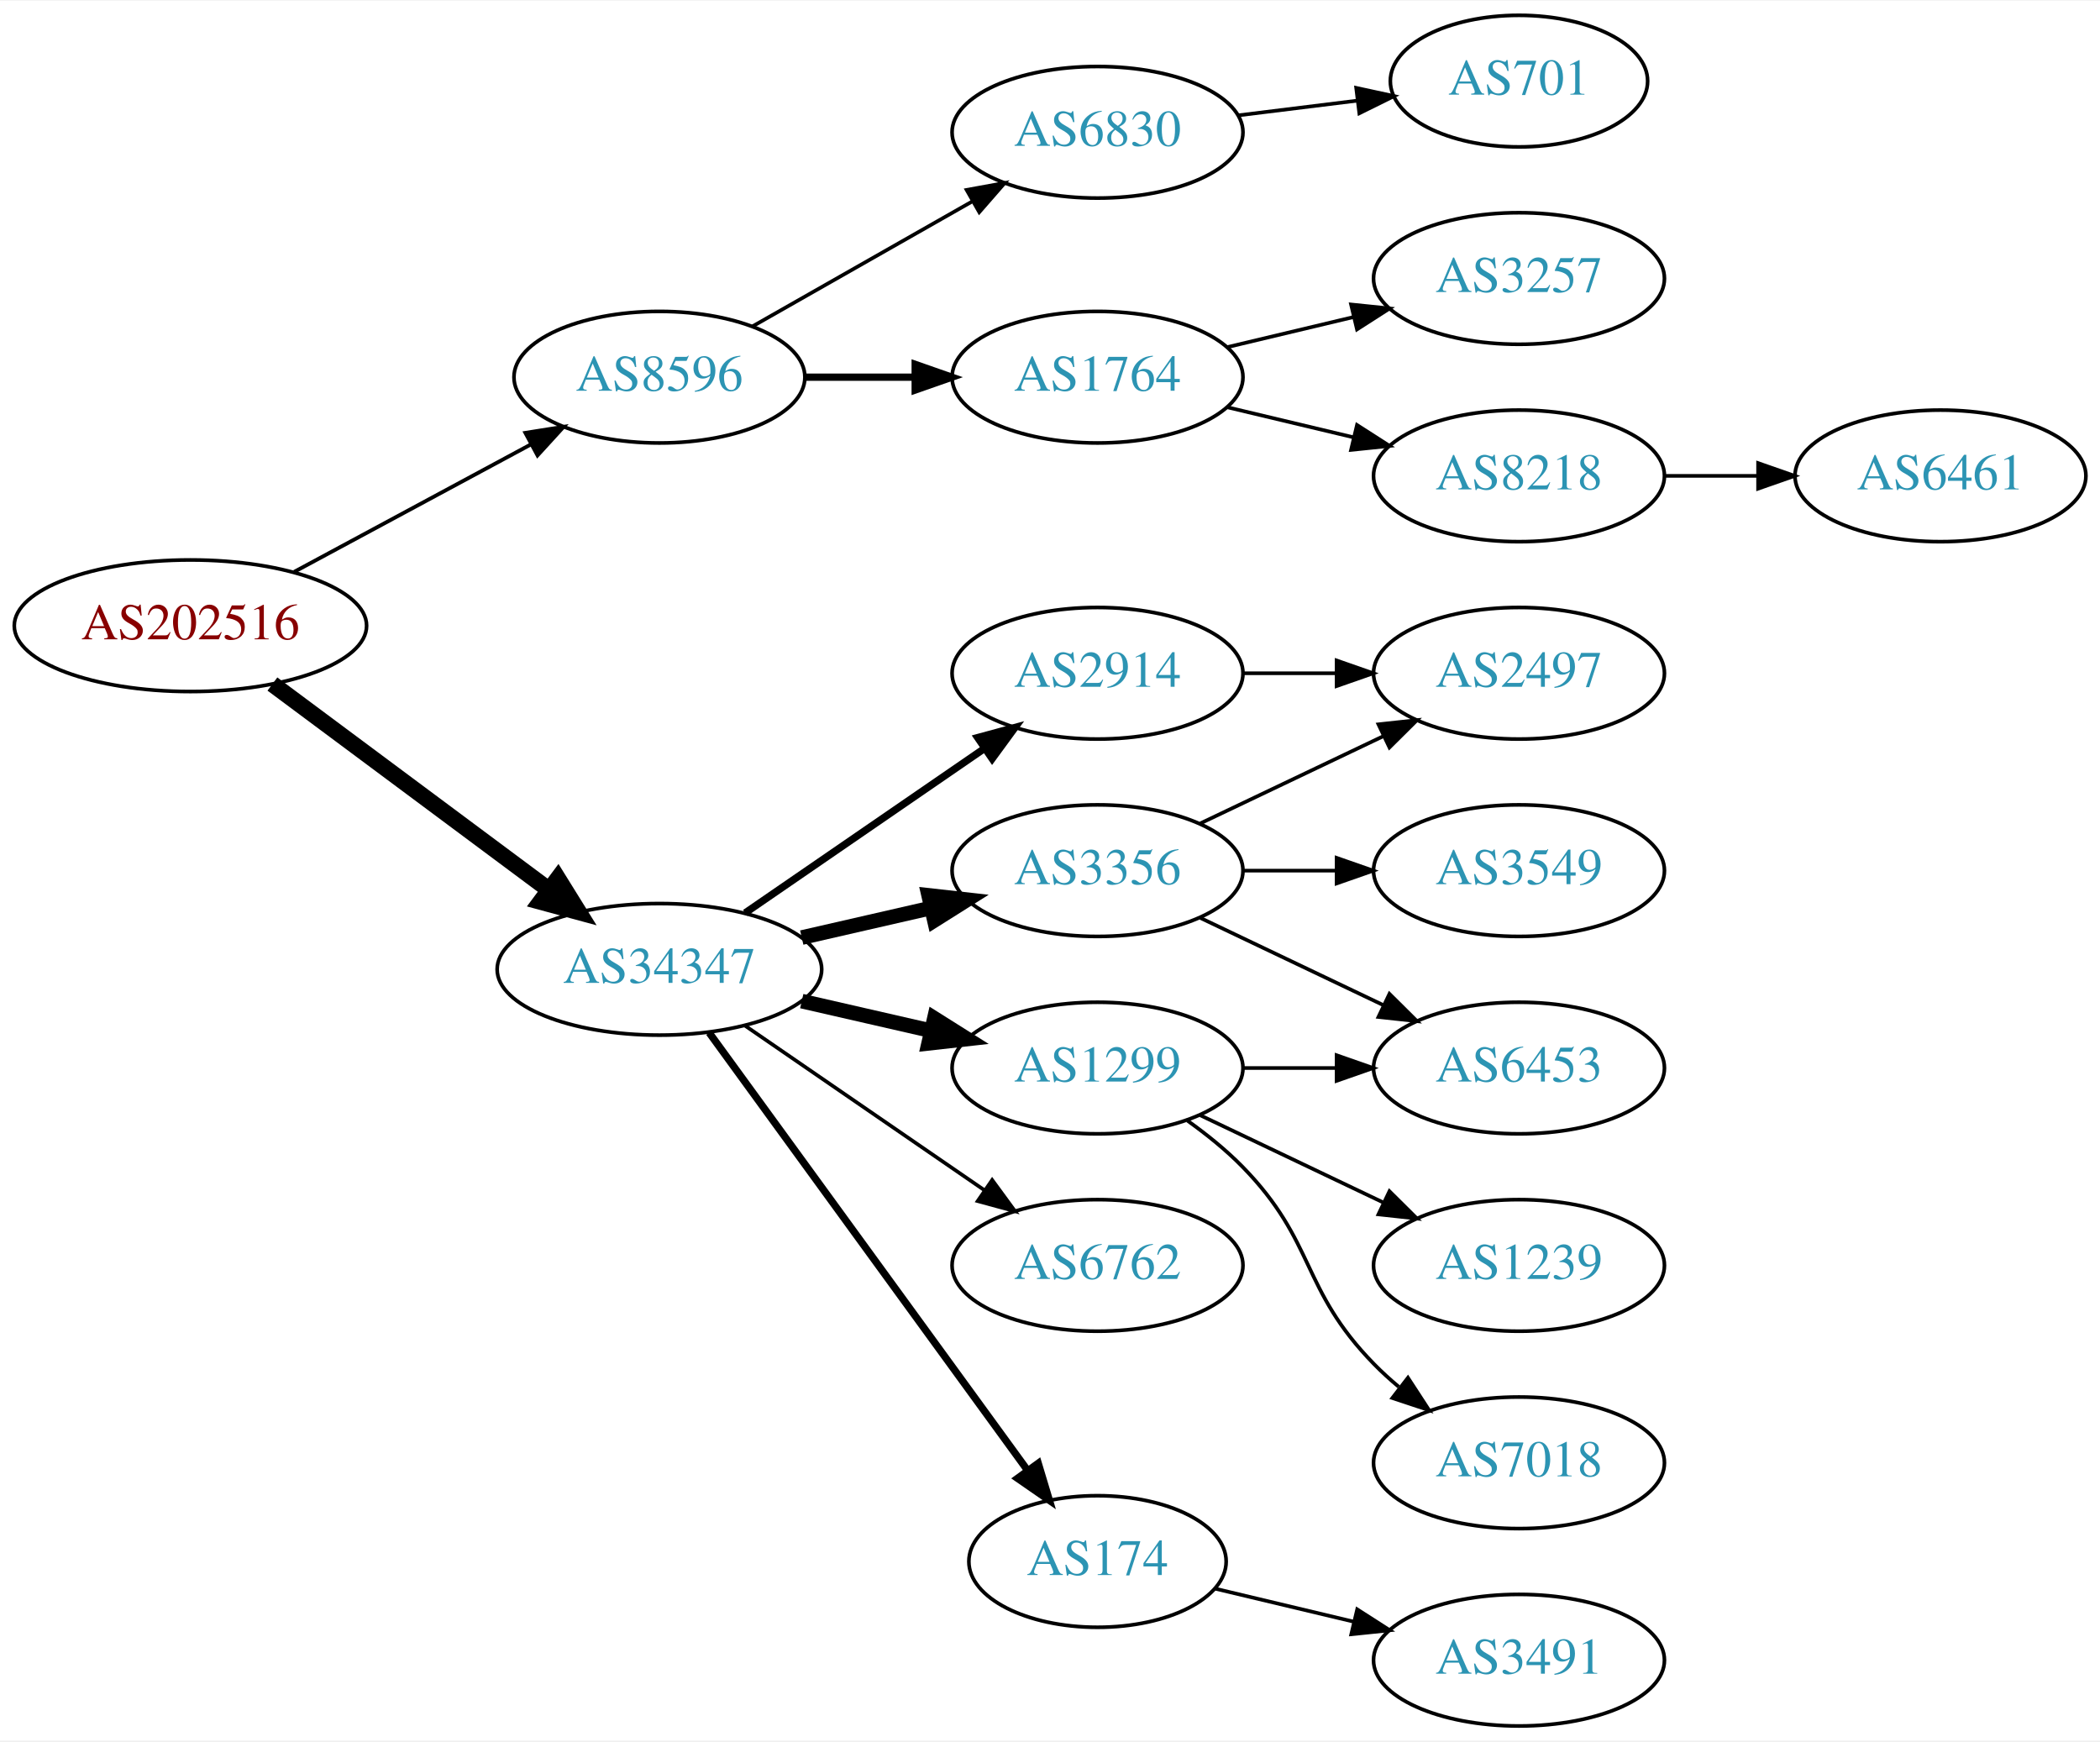
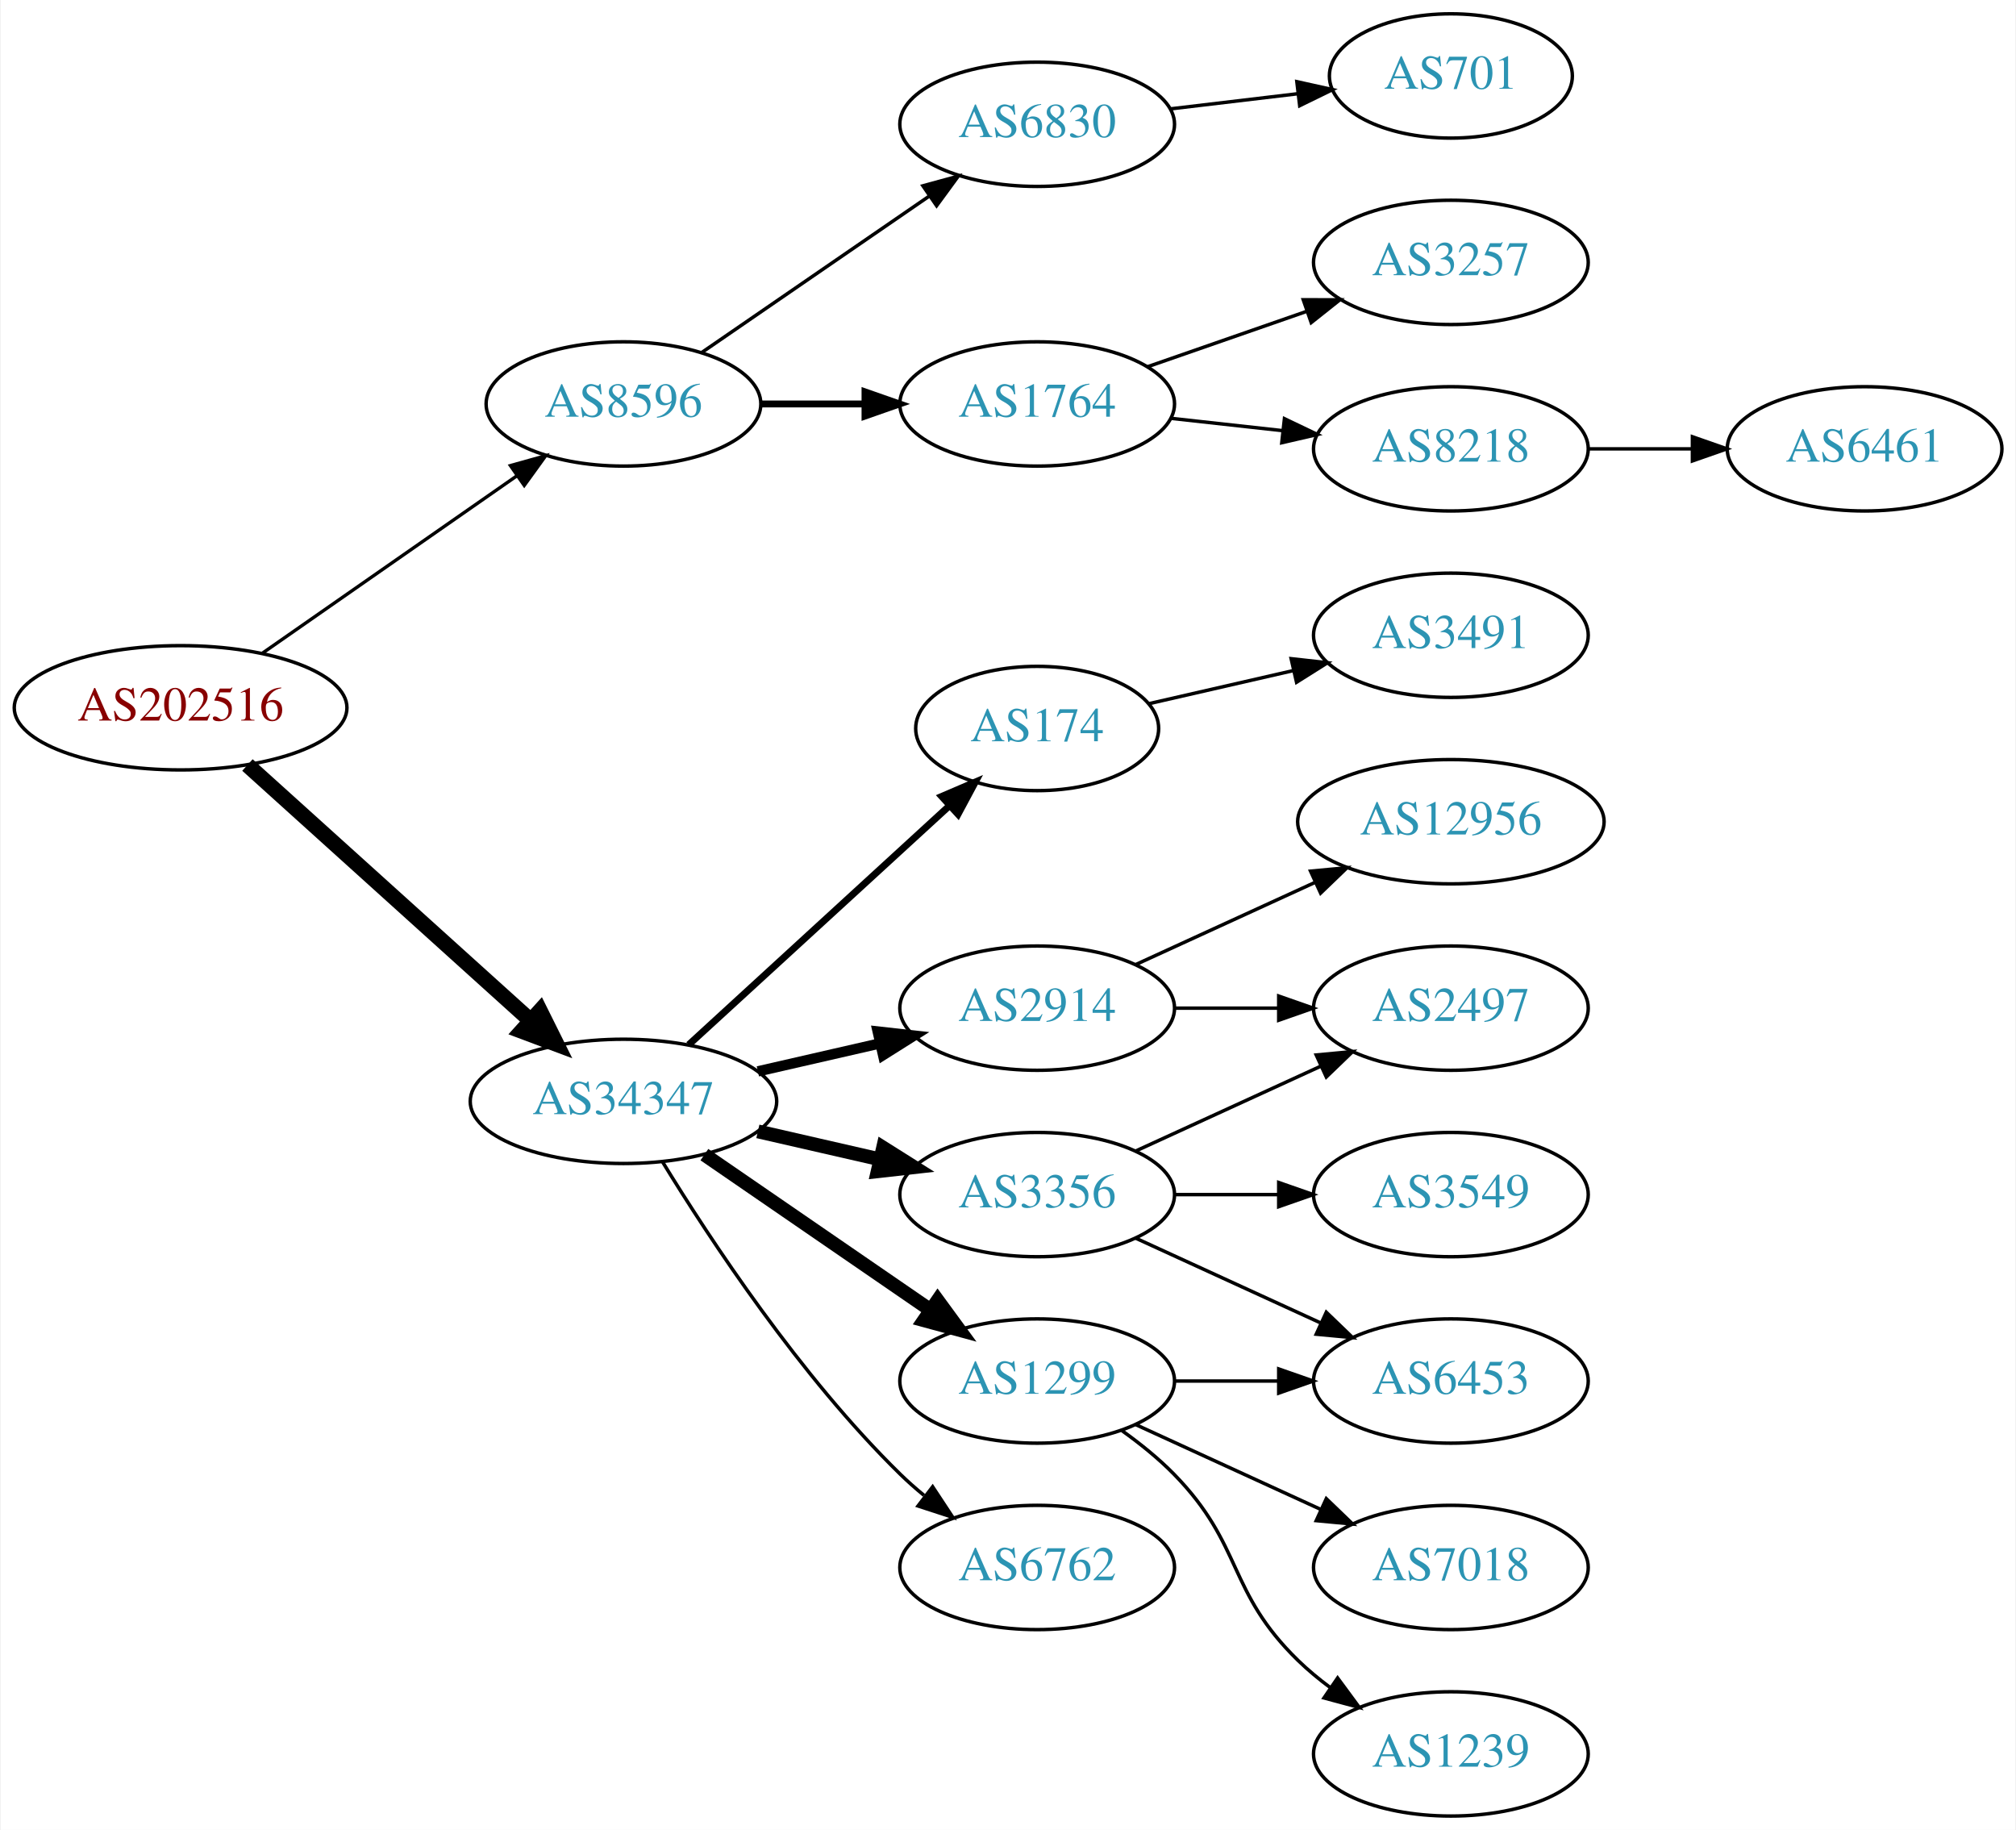
- <svg xmlns="http://www.w3.org/2000/svg" xmlns:xlink="http://www.w3.org/1999/xlink" width="574pt" height="476pt" viewBox="0.00 0.00 574.46 476.00">
-   <g id="graph0" class="graph" transform="scale(1 1) rotate(0) translate(4 472)">
-     <polygon fill="white" stroke="none" points="-4,4 -4,-472 570.463,-472 570.463,4 -4,4" />
+ <svg xmlns="http://www.w3.org/2000/svg" xmlns:xlink="http://www.w3.org/1999/xlink" width="584pt" height="530pt" viewBox="0.00 0.00 583.56 530.00">
+   <g id="graph0" class="graph" transform="scale(1 1) rotate(0) translate(4 526)">
+     <polygon fill="white" stroke="none" points="-4,4 -4,-526 579.562,-526 579.562,4 -4,4" />
    <g id="node1" class="node">
      <g id="a_node1">
        <a xlink:href="/asn/202516" xlink:title="AS202516 ~ web-crossing GmbH [AT]">
-           <ellipse fill="#ffffff" stroke="black" cx="48.096" cy="-301" rx="48.192" ry="18" />
-           <text text-anchor="middle" x="48.096" y="-297.3" font-family="Times,serif" font-size="14.00" fill="#880000">AS202516</text>
+           <ellipse fill="#ffffff" stroke="black" cx="48.096" cy="-321" rx="48.192" ry="18" />
+           <text text-anchor="middle" x="48.096" y="-317.3" font-family="Times,serif" font-size="14.00" fill="#880000">AS202516</text>
        </a>
      </g>
    </g>
    <g id="node2" class="node">
      <g id="a_node2">
        <a xlink:href="/asn/8596" xlink:title="AS8596 ~ hotze.com GmbH [AT]">
-           <ellipse fill="#ffffff" stroke="black" cx="176.388" cy="-369" rx="39.794" ry="18" />
-           <text text-anchor="middle" x="176.388" y="-365.3" font-family="Times,serif" font-size="14.00" fill="#2c94b3">AS8596</text>
+           <ellipse fill="#ffffff" stroke="black" cx="176.388" cy="-409" rx="39.794" ry="18" />
+           <text text-anchor="middle" x="176.388" y="-405.3" font-family="Times,serif" font-size="14.00" fill="#2c94b3">AS8596</text>
        </a>
      </g>
    </g>
    <g id="edge1" class="edge">
-       <path fill="none" stroke="black" stroke-width="1.038" d="M76.499,-315.755C95.498,-325.985 120.934,-339.68 141.251,-350.62" />
-       <polygon fill="black" stroke="black" stroke-width="1.038" points="139.72,-353.77 150.184,-355.429 143.038,-347.607 139.72,-353.77" />
+       <path fill="none" stroke="black" stroke-width="0.964" d="M71.674,-336.733C92.309,-351.111 122.968,-372.474 145.603,-388.246" />
+       <polygon fill="black" stroke="black" stroke-width="0.964" points="143.642,-391.146 153.848,-393.991 147.644,-385.402 143.642,-391.146" />
    </g>
    <g id="node3" class="node">
      <g id="a_node3">
        <a xlink:href="/asn/34347" xlink:title="AS34347 ~ Stadtwerke Hall in Tirol GmbH [AT]">
          <ellipse fill="#ffffff" stroke="black" cx="176.388" cy="-207" rx="44.393" ry="18" />
          <text text-anchor="middle" x="176.388" y="-203.3" font-family="Times,serif" font-size="14.00" fill="#2c94b3">AS34347</text>
        </a>
      </g>
    </g>
    <g id="edge2" class="edge">
-       <path fill="none" stroke="black" stroke-width="4.5" d="M70.519,-285.054C91.328,-269.566 123.078,-245.934 146.192,-228.731" />
-       <polygon fill="black" stroke="black" stroke-width="4.5" points="148.609,-231.84 154.28,-222.71 143.907,-225.522 148.609,-231.84" />
+       <path fill="none" stroke="black" stroke-width="4.5" d="M67.46,-304.423C89.065,-284.921 125.082,-252.409 149.51,-230.359" />
+       <polygon fill="black" stroke="black" stroke-width="4.5" points="152.217,-233.22 157.001,-223.597 146.94,-227.374 152.217,-233.22" />
    </g>
    <g id="node4" class="node">
      <g id="a_node4">
-         <a xlink:href="/asn/6830" xlink:title="AS6830 ~ LGI-UPC [AT]">
-           <ellipse fill="#ffffff" stroke="black" cx="296.23" cy="-436" rx="39.794" ry="18" />
-           <text text-anchor="middle" x="296.23" y="-432.3" font-family="Times,serif" font-size="14.00" fill="#2c94b3">AS6830</text>
+         <a xlink:href="/asn/1764" xlink:title="AS1764 ~ NEXTLAYER-AS [AT]">
+           <ellipse fill="#ffffff" stroke="black" cx="296.23" cy="-409" rx="39.794" ry="18" />
+           <text text-anchor="middle" x="296.23" y="-405.3" font-family="Times,serif" font-size="14.00" fill="#2c94b3">AS1764</text>
        </a>
      </g>
    </g>
    <g id="edge3" class="edge">
-       <path fill="none" stroke="black" d="M201.805,-382.882C219.264,-392.809 242.965,-406.284 262.125,-417.178" />
-       <polygon fill="black" stroke="black" points="260.421,-420.235 270.844,-422.135 263.881,-414.15 260.421,-420.235" />
+       <path fill="none" stroke="black" stroke-width="2" d="M216.3,-409C225.854,-409 236.203,-409 246.166,-409" />
+       <polygon fill="black" stroke="black" stroke-width="2" points="246.358,-412.5 256.358,-409 246.358,-405.5 246.358,-412.5" />
    </g>
    <g id="node5" class="node">
      <g id="a_node5">
-         <a xlink:href="/asn/1764" xlink:title="AS1764 ~ NEXTLAYER-AS [AT]">
-           <ellipse fill="#ffffff" stroke="black" cx="296.23" cy="-369" rx="39.794" ry="18" />
-           <text text-anchor="middle" x="296.23" y="-365.3" font-family="Times,serif" font-size="14.00" fill="#2c94b3">AS1764</text>
+         <a xlink:href="/asn/6830" xlink:title="AS6830 ~ LGI-UPC [AT]">
+           <ellipse fill="#ffffff" stroke="black" cx="296.23" cy="-490" rx="39.794" ry="18" />
+           <text text-anchor="middle" x="296.23" y="-486.3" font-family="Times,serif" font-size="14.00" fill="#2c94b3">AS6830</text>
        </a>
      </g>
    </g>
    <g id="edge4" class="edge">
-       <path fill="none" stroke="black" stroke-width="2" d="M216.3,-369C225.854,-369 236.203,-369 246.166,-369" />
-       <polygon fill="black" stroke="black" stroke-width="2" points="246.358,-372.5 256.358,-369 246.358,-365.5 246.358,-372.5" />
+       <path fill="none" stroke="black" d="M199.002,-423.857C217.49,-436.565 244.304,-454.995 264.934,-469.175" />
+       <polygon fill="black" stroke="black" points="263.13,-472.183 273.354,-474.963 267.096,-466.414 263.13,-472.183" />
    </g>
    <g id="node10" class="node">
      <g id="a_node10">
-         <a xlink:href="/asn/174" xlink:title="AS174 ~ Cogent Communications [US]">
-           <ellipse fill="#ffffff" stroke="black" cx="296.23" cy="-45" rx="35.194" ry="18" />
-           <text text-anchor="middle" x="296.23" y="-41.3" font-family="Times,serif" font-size="14.00" fill="#2c94b3">AS174</text>
+         <a xlink:href="/asn/3356" xlink:title="AS3356 ~ Level 3 Parent, LLC [US]">
+           <ellipse fill="#ffffff" stroke="black" cx="296.23" cy="-180" rx="39.794" ry="18" />
+           <text text-anchor="middle" x="296.23" y="-176.3" font-family="Times,serif" font-size="14.00" fill="#2c94b3">AS3356</text>
        </a>
      </g>
    </g>
    <g id="edge9" class="edge">
-       <path fill="none" stroke="black" stroke-width="2" d="M189.999,-189.663C210.929,-160.891 252.919,-103.166 277.049,-69.993" />
-       <polygon fill="black" stroke="black" stroke-width="2" points="280.011,-71.872 283.063,-61.727 274.35,-67.755 280.011,-71.872" />
+       <path fill="none" stroke="black" stroke-width="4" d="M215.322,-198.308C226.563,-195.733 238.976,-192.889 250.599,-190.226" />
+       <polygon fill="black" stroke="black" stroke-width="4" points="251.595,-193.588 260.56,-187.943 250.031,-186.765 251.595,-193.588" />
    </g>
    <g id="node11" class="node">
      <g id="a_node11">
-         <a xlink:href="/asn/3356" xlink:title="AS3356 ~ Level 3 Parent, LLC [US]">
-           <ellipse fill="#ffffff" stroke="black" cx="296.23" cy="-234" rx="39.794" ry="18" />
-           <text text-anchor="middle" x="296.23" y="-230.3" font-family="Times,serif" font-size="14.00" fill="#2c94b3">AS3356</text>
+         <a xlink:href="/asn/1299" xlink:title="AS1299 ~ Telia Carrier [EU]">
+           <ellipse fill="#ffffff" stroke="black" cx="296.23" cy="-126" rx="39.794" ry="18" />
+           <text text-anchor="middle" x="296.23" y="-122.3" font-family="Times,serif" font-size="14.00" fill="#2c94b3">AS1299</text>
        </a>
      </g>
    </g>
    <g id="edge10" class="edge">
-       <path fill="none" stroke="black" stroke-width="4" d="M215.322,-215.692C226.563,-218.267 238.976,-221.111 250.599,-223.774" />
-       <polygon fill="black" stroke="black" stroke-width="4" points="250.031,-227.235 260.56,-226.057 251.595,-220.412 250.031,-227.235" />
+       <path fill="none" stroke="black" stroke-width="4" d="M199.83,-191.574C218.412,-178.802 244.972,-160.545 265.352,-146.537" />
+       <polygon fill="black" stroke="black" stroke-width="4" points="267.408,-149.371 273.666,-140.822 263.443,-143.602 267.408,-149.371" />
    </g>
    <g id="node12" class="node">
      <g id="a_node12">
-         <a xlink:href="/asn/1299" xlink:title="AS1299 ~ Telia Carrier [EU]">
-           <ellipse fill="#ffffff" stroke="black" cx="296.23" cy="-180" rx="39.794" ry="18" />
-           <text text-anchor="middle" x="296.23" y="-176.3" font-family="Times,serif" font-size="14.00" fill="#2c94b3">AS1299</text>
+         <a xlink:href="/asn/6762" xlink:title="AS6762 ~ TELECOM ITALIA SPARKLE S.p.A. [IT]">
+           <ellipse fill="#ffffff" stroke="black" cx="296.23" cy="-72" rx="39.794" ry="18" />
+           <text text-anchor="middle" x="296.23" y="-68.3" font-family="Times,serif" font-size="14.00" fill="#2c94b3">AS6762</text>
        </a>
      </g>
    </g>
    <g id="edge11" class="edge">
-       <path fill="none" stroke="black" stroke-width="4" d="M215.322,-198.308C226.563,-195.733 238.976,-192.889 250.599,-190.226" />
-       <polygon fill="black" stroke="black" stroke-width="4" points="251.595,-193.588 260.56,-187.943 250.031,-186.765 251.595,-193.588" />
+       <path fill="none" stroke="black" d="M187.653,-189.56C201.462,-167.009 227.651,-127.278 256.584,-99 258.724,-96.908 261.041,-94.863 263.441,-92.894" />
+       <polygon fill="black" stroke="black" points="265.951,-95.382 271.782,-86.536 261.708,-89.815 265.951,-95.382" />
    </g>
    <g id="node13" class="node">
      <g id="a_node13">
-         <a xlink:href="/asn/2914" xlink:title="AS2914 ~ NTT America, Inc. [US]">
-           <ellipse fill="#ffffff" stroke="black" cx="296.23" cy="-288" rx="39.794" ry="18" />
-           <text text-anchor="middle" x="296.23" y="-284.3" font-family="Times,serif" font-size="14.00" fill="#2c94b3">AS2914</text>
+         <a xlink:href="/asn/174" xlink:title="AS174 ~ Cogent Communications [US]">
+           <ellipse fill="#ffffff" stroke="black" cx="296.23" cy="-315" rx="35.194" ry="18" />
+           <text text-anchor="middle" x="296.23" y="-311.3" font-family="Times,serif" font-size="14.00" fill="#2c94b3">AS174</text>
        </a>
      </g>
    </g>
    <g id="edge12" class="edge">
-       <path fill="none" stroke="black" stroke-width="2" d="M199.83,-222.426C218.412,-235.198 244.972,-253.455 265.352,-267.463" />
-       <polygon fill="black" stroke="black" stroke-width="2" points="263.443,-270.398 273.666,-273.178 267.408,-264.629 263.443,-270.398" />
+       <path fill="none" stroke="black" stroke-width="2" d="M195.285,-223.403C215.444,-241.878 248.321,-272.009 270.824,-292.632" />
+       <polygon fill="black" stroke="black" stroke-width="2" points="268.576,-295.319 278.313,-299.496 273.305,-290.159 268.576,-295.319" />
    </g>
    <g id="node14" class="node">
      <g id="a_node14">
-         <a xlink:href="/asn/6762" xlink:title="AS6762 ~ TELECOM ITALIA SPARKLE S.p.A. [IT]">
-           <ellipse fill="#ffffff" stroke="black" cx="296.23" cy="-126" rx="39.794" ry="18" />
-           <text text-anchor="middle" x="296.23" y="-122.3" font-family="Times,serif" font-size="14.00" fill="#2c94b3">AS6762</text>
+         <a xlink:href="/asn/2914" xlink:title="AS2914 ~ NTT America, Inc. [US]">
+           <ellipse fill="#ffffff" stroke="black" cx="296.23" cy="-234" rx="39.794" ry="18" />
+           <text text-anchor="middle" x="296.23" y="-230.3" font-family="Times,serif" font-size="14.00" fill="#2c94b3">AS2914</text>
        </a>
      </g>
    </g>
    <g id="edge13" class="edge">
-       <path fill="none" stroke="black" d="M199.83,-191.574C218.412,-178.802 244.972,-160.545 265.352,-146.537" />
-       <polygon fill="black" stroke="black" points="267.408,-149.371 273.666,-140.822 263.443,-143.602 267.408,-149.371" />
+       <path fill="none" stroke="black" stroke-width="3" d="M215.322,-215.692C226.563,-218.267 238.976,-221.111 250.599,-223.774" />
+       <polygon fill="black" stroke="black" stroke-width="3" points="250.031,-227.235 260.56,-226.057 251.595,-220.412 250.031,-227.235" />
    </g>
    <g id="node6" class="node">
      <g id="a_node6">
-         <a xlink:href="/asn/701" xlink:title="AS701 ~ UUNET [US]">
-           <ellipse fill="#ffffff" stroke="black" cx="411.523" cy="-450" rx="35.194" ry="18" />
-           <text text-anchor="middle" x="411.523" y="-446.3" font-family="Times,serif" font-size="14.00" fill="#2c94b3">AS701</text>
+         <a xlink:href="/asn/8218" xlink:title="AS8218 ~ legacy Neotelecoms [FR]">
+           <ellipse fill="#ffffff" stroke="black" cx="416.073" cy="-396" rx="39.794" ry="18" />
+           <text text-anchor="middle" x="416.073" y="-392.3" font-family="Times,serif" font-size="14.00" fill="#2c94b3">AS8218</text>
        </a>
      </g>
    </g>
    <g id="edge5" class="edge">
-       <path fill="none" stroke="black" d="M334.64,-440.623C345.093,-441.915 356.537,-443.329 367.295,-444.658" />
-       <polygon fill="black" stroke="black" points="366.992,-448.147 377.346,-445.9 367.851,-441.2 366.992,-448.147" />
+       <path fill="none" stroke="black" d="M334.84,-404.851C345.151,-403.713 356.469,-402.465 367.269,-401.274" />
+       <polygon fill="black" stroke="black" points="367.86,-404.73 377.416,-400.154 367.092,-397.772 367.86,-404.73" />
    </g>
    <g id="node7" class="node">
      <g id="a_node7">
-         <a xlink:href="/asn/8218" xlink:title="AS8218 ~ legacy Neotelecoms [FR]">
-           <ellipse fill="#ffffff" stroke="black" cx="411.523" cy="-342" rx="39.794" ry="18" />
-           <text text-anchor="middle" x="411.523" y="-338.3" font-family="Times,serif" font-size="14.00" fill="#2c94b3">AS8218</text>
+         <a xlink:href="/asn/3257" xlink:title="AS3257 ~ GTT [DE]">
+           <ellipse fill="#ffffff" stroke="black" cx="416.073" cy="-450" rx="39.794" ry="18" />
+           <text text-anchor="middle" x="416.073" y="-446.3" font-family="Times,serif" font-size="14.00" fill="#2c94b3">AS3257</text>
        </a>
      </g>
    </g>
    <g id="edge6" class="edge">
-       <path fill="none" stroke="black" d="M331.837,-360.752C342.709,-358.162 354.863,-355.265 366.305,-352.538" />
-       <polygon fill="black" stroke="black" points="367.212,-355.92 376.128,-350.197 365.589,-349.111 367.212,-355.92" />
+       <path fill="none" stroke="black" d="M328.192,-419.772C342.289,-424.677 359.165,-430.548 374.278,-435.807" />
+       <polygon fill="black" stroke="black" points="373.314,-439.177 383.909,-439.157 375.614,-432.566 373.314,-439.177" />
+     </g>
+     <g id="node9" class="node">
+       <g id="a_node9">
+         <a xlink:href="/asn/701" xlink:title="AS701 ~ UUNET [US]">
+           <ellipse fill="#ffffff" stroke="black" cx="416.073" cy="-504" rx="35.194" ry="18" />
+           <text text-anchor="middle" x="416.073" y="-500.3" font-family="Times,serif" font-size="14.00" fill="#2c94b3">AS701</text>
+         </a>
+       </g>
+     </g>
+     <g id="edge8" class="edge">
+       <path fill="none" stroke="black" d="M334.84,-494.468C346.51,-495.855 359.469,-497.394 371.508,-498.824" />
+       <polygon fill="black" stroke="black" points="371.453,-502.342 381.796,-500.047 372.279,-495.391 371.453,-502.342" />
    </g>
    <g id="node8" class="node">
      <g id="a_node8">
-         <a xlink:href="/asn/3257" xlink:title="AS3257 ~ GTT [DE]">
-           <ellipse fill="#ffffff" stroke="black" cx="411.523" cy="-396" rx="39.794" ry="18" />
-           <text text-anchor="middle" x="411.523" y="-392.3" font-family="Times,serif" font-size="14.00" fill="#2c94b3">AS3257</text>
+         <a xlink:href="/asn/6461" xlink:title="AS6461 ~ Zayo Bandwidth [US]">
+           <ellipse fill="#ffffff" stroke="black" cx="535.915" cy="-396" rx="39.794" ry="18" />
+           <text text-anchor="middle" x="535.915" y="-392.3" font-family="Times,serif" font-size="14.00" fill="#2c94b3">AS6461</text>
        </a>
      </g>
    </g>
    <g id="edge7" class="edge">
-       <path fill="none" stroke="black" d="M331.837,-377.248C342.709,-379.838 354.863,-382.735 366.305,-385.462" />
-       <polygon fill="black" stroke="black" points="365.589,-388.889 376.128,-387.803 367.212,-382.08 365.589,-388.889" />
-     </g>
-     <g id="node9" class="node">
-       <g id="a_node9">
-         <a xlink:href="/asn/6461" xlink:title="AS6461 ~ Zayo Bandwidth [US]">
-           <ellipse fill="#ffffff" stroke="black" cx="526.816" cy="-342" rx="39.794" ry="18" />
-           <text text-anchor="middle" x="526.816" y="-338.3" font-family="Times,serif" font-size="14.00" fill="#2c94b3">AS6461</text>
-         </a>
-       </g>
-     </g>
-     <g id="edge8" class="edge">
-       <path fill="none" stroke="black" d="M451.195,-342C459.398,-342 468.162,-342 476.694,-342" />
-       <polygon fill="black" stroke="black" points="476.934,-345.5 486.934,-342 476.933,-338.5 476.934,-345.5" />
+       <path fill="none" stroke="black" d="M455.985,-396C465.539,-396 475.888,-396 485.851,-396" />
+       <polygon fill="black" stroke="black" points="486.043,-399.5 496.043,-396 486.043,-392.5 486.043,-399.5" />
+     </g>
+     <g id="node15" class="node">
+       <g id="a_node15">
+         <a xlink:href="/asn/2497" xlink:title="AS2497 ~ Internet Initiative Japan Inc. [JP]">
+           <ellipse fill="#ffffff" stroke="black" cx="416.073" cy="-234" rx="39.794" ry="18" />
+           <text text-anchor="middle" x="416.073" y="-230.3" font-family="Times,serif" font-size="14.00" fill="#2c94b3">AS2497</text>
+         </a>
+       </g>
+     </g>
+     <g id="edge14" class="edge">
+       <path fill="none" stroke="black" d="M324.859,-192.661C340.816,-199.973 361.087,-209.261 378.369,-217.181" />
+       <polygon fill="black" stroke="black" points="377.068,-220.435 387.617,-221.419 379.984,-214.071 377.068,-220.435" />
+     </g>
+     <g id="node16" class="node">
+       <g id="a_node16">
+         <a xlink:href="/asn/3549" xlink:title="AS3549 ~ Level 3 Parent, LLC [US]">
+           <ellipse fill="#ffffff" stroke="black" cx="416.073" cy="-180" rx="39.794" ry="18" />
+           <text text-anchor="middle" x="416.073" y="-176.3" font-family="Times,serif" font-size="14.00" fill="#2c94b3">AS3549</text>
+         </a>
+       </g>
+     </g>
+     <g id="edge15" class="edge">
+       <path fill="none" stroke="black" d="M336.143,-180C345.696,-180 356.046,-180 366.008,-180" />
+       <polygon fill="black" stroke="black" points="366.201,-183.5 376.201,-180 366.201,-176.5 366.201,-183.5" />
+     </g>
+     <g id="node17" class="node">
+       <g id="a_node17">
+         <a xlink:href="/asn/6453" xlink:title="AS6453 ~ TATA COMMUNICATIONS (AMERICA) INC [US]">
+           <ellipse fill="#ffffff" stroke="black" cx="416.073" cy="-126" rx="39.794" ry="18" />
+           <text text-anchor="middle" x="416.073" y="-122.3" font-family="Times,serif" font-size="14.00" fill="#2c94b3">AS6453</text>
+         </a>
+       </g>
+     </g>
+     <g id="edge16" class="edge">
+       <path fill="none" stroke="black" d="M324.859,-167.339C340.816,-160.027 361.087,-150.739 378.369,-142.819" />
+       <polygon fill="black" stroke="black" points="379.984,-145.929 387.617,-138.581 377.068,-139.565 379.984,-145.929" />
+     </g>
+     <g id="edge18" class="edge">
+       <path fill="none" stroke="black" d="M336.143,-126C345.696,-126 356.046,-126 366.008,-126" />
+       <polygon fill="black" stroke="black" points="366.201,-129.5 376.201,-126 366.201,-122.5 366.201,-129.5" />
+     </g>
+     <g id="node18" class="node">
+       <g id="a_node18">
+         <a xlink:href="/asn/7018" xlink:title="AS7018 ~ AT&amp;T Services, Inc. [US]">
+           <ellipse fill="#ffffff" stroke="black" cx="416.073" cy="-72" rx="39.794" ry="18" />
+           <text text-anchor="middle" x="416.073" y="-68.3" font-family="Times,serif" font-size="14.00" fill="#2c94b3">AS7018</text>
+         </a>
+       </g>
+     </g>
+     <g id="edge17" class="edge">
+       <path fill="none" stroke="black" d="M324.859,-113.339C340.816,-106.027 361.087,-96.739 378.369,-88.819" />
+       <polygon fill="black" stroke="black" points="379.984,-91.929 387.617,-84.581 377.068,-85.565 379.984,-91.929" />
+     </g>
+     <g id="node19" class="node">
+       <g id="a_node19">
+         <a xlink:href="/asn/1239" xlink:title="AS1239 ~ Sprint [US]">
+           <ellipse fill="#ffffff" stroke="black" cx="416.073" cy="-18" rx="39.794" ry="18" />
+           <text text-anchor="middle" x="416.073" y="-14.3" font-family="Times,serif" font-size="14.00" fill="#2c94b3">AS1239</text>
+         </a>
+       </g>
+     </g>
+     <g id="edge19" class="edge">
+       <path fill="none" stroke="black" d="M320.824,-111.611C326.08,-107.852 331.412,-103.563 335.877,-99 356.049,-78.383 351.183,-65.094 371.877,-45 374.722,-42.237 377.896,-39.614 381.196,-37.166" />
+       <polygon fill="black" stroke="black" points="383.261,-39.993 389.544,-31.462 379.312,-34.214 383.261,-39.993" />
    </g>
    <g id="node20" class="node">
      <g id="a_node20">
        <a xlink:href="/asn/3491" xlink:title="AS3491 ~ PCCW Global, Inc. [US]">
-           <ellipse fill="#ffffff" stroke="black" cx="411.523" cy="-18" rx="39.794" ry="18" />
-           <text text-anchor="middle" x="411.523" y="-14.3" font-family="Times,serif" font-size="14.00" fill="#2c94b3">AS3491</text>
-         </a>
-       </g>
+           <ellipse fill="#ffffff" stroke="black" cx="416.073" cy="-342" rx="39.794" ry="18" />
+           <text text-anchor="middle" x="416.073" y="-338.3" font-family="Times,serif" font-size="14.00" fill="#2c94b3">AS3491</text>
+         </a>
+       </g>
+     </g>
+     <g id="edge20" class="edge">
+       <path fill="none" stroke="black" d="M328.5,-322.165C341.34,-325.106 356.444,-328.567 370.412,-331.767" />
+       <polygon fill="black" stroke="black" points="369.803,-335.219 380.332,-334.04 371.367,-328.395 369.803,-335.219" />
    </g>
    <g id="edge21" class="edge">
-       <path fill="none" stroke="black" d="M328.488,-37.551C340.168,-34.767 353.663,-31.551 366.293,-28.541" />
-       <polygon fill="black" stroke="black" points="367.268,-31.907 376.184,-26.184 365.645,-25.097 367.268,-31.907" />
-     </g>
-     <g id="node15" class="node">
-       <g id="a_node15">
-         <a xlink:href="/asn/3549" xlink:title="AS3549 ~ Level 3 Parent, LLC [US]">
-           <ellipse fill="#ffffff" stroke="black" cx="411.523" cy="-234" rx="39.794" ry="18" />
-           <text text-anchor="middle" x="411.523" y="-230.3" font-family="Times,serif" font-size="14.00" fill="#2c94b3">AS3549</text>
-         </a>
-       </g>
-     </g>
-     <g id="edge14" class="edge">
-       <path fill="none" stroke="black" d="M335.902,-234C344.105,-234 352.869,-234 361.401,-234" />
-       <polygon fill="black" stroke="black" points="361.641,-237.5 371.641,-234 361.641,-230.5 361.641,-237.5" />
-     </g>
-     <g id="node16" class="node">
-       <g id="a_node16">
-         <a xlink:href="/asn/2497" xlink:title="AS2497 ~ Internet Initiative Japan Inc. [JP]">
-           <ellipse fill="#ffffff" stroke="black" cx="411.523" cy="-288" rx="39.794" ry="18" />
-           <text text-anchor="middle" x="411.523" y="-284.3" font-family="Times,serif" font-size="14.00" fill="#2c94b3">AS2497</text>
-         </a>
-       </g>
-     </g>
-     <g id="edge15" class="edge">
-       <path fill="none" stroke="black" d="M324.367,-246.934C339.361,-254.081 358.182,-263.052 374.405,-270.785" />
-       <polygon fill="black" stroke="black" points="373.075,-274.028 383.608,-275.171 376.087,-267.709 373.075,-274.028" />
-     </g>
-     <g id="node17" class="node">
-       <g id="a_node17">
-         <a xlink:href="/asn/6453" xlink:title="AS6453 ~ TATA COMMUNICATIONS (AMERICA) INC [US]">
-           <ellipse fill="#ffffff" stroke="black" cx="411.523" cy="-180" rx="39.794" ry="18" />
-           <text text-anchor="middle" x="411.523" y="-176.3" font-family="Times,serif" font-size="14.00" fill="#2c94b3">AS6453</text>
-         </a>
-       </g>
-     </g>
-     <g id="edge16" class="edge">
-       <path fill="none" stroke="black" d="M324.367,-221.066C339.361,-213.919 358.182,-204.948 374.405,-197.215" />
-       <polygon fill="black" stroke="black" points="376.087,-200.291 383.608,-192.829 373.075,-193.972 376.087,-200.291" />
-     </g>
-     <g id="edge19" class="edge">
-       <path fill="none" stroke="black" d="M335.902,-180C344.105,-180 352.869,-180 361.401,-180" />
-       <polygon fill="black" stroke="black" points="361.641,-183.5 371.641,-180 361.641,-176.5 361.641,-183.5" />
-     </g>
-     <g id="node18" class="node">
-       <g id="a_node18">
-         <a xlink:href="/asn/7018" xlink:title="AS7018 ~ AT&amp;T Services, Inc. [US]">
-           <ellipse fill="#ffffff" stroke="black" cx="411.523" cy="-72" rx="39.794" ry="18" />
-           <text text-anchor="middle" x="411.523" y="-68.3" font-family="Times,serif" font-size="14.00" fill="#2c94b3">AS7018</text>
-         </a>
-       </g>
-     </g>
-     <g id="edge17" class="edge">
-       <path fill="none" stroke="black" d="M320.824,-165.611C326.08,-161.852 331.412,-157.563 335.877,-153 356.049,-132.383 351.704,-119.617 371.877,-99 373.969,-96.861 376.253,-94.782 378.63,-92.79" />
-       <polygon fill="black" stroke="black" points="381.148,-95.268 386.929,-86.389 376.873,-89.725 381.148,-95.268" />
-     </g>
-     <g id="node19" class="node">
-       <g id="a_node19">
-         <a xlink:href="/asn/1239" xlink:title="AS1239 ~ Sprint [US]">
-           <ellipse fill="#ffffff" stroke="black" cx="411.523" cy="-126" rx="39.794" ry="18" />
-           <text text-anchor="middle" x="411.523" y="-122.3" font-family="Times,serif" font-size="14.00" fill="#2c94b3">AS1239</text>
-         </a>
-       </g>
-     </g>
-     <g id="edge18" class="edge">
-       <path fill="none" stroke="black" d="M324.367,-167.066C339.361,-159.919 358.182,-150.948 374.405,-143.215" />
-       <polygon fill="black" stroke="black" points="376.087,-146.291 383.608,-138.829 373.075,-139.972 376.087,-146.291" />
-     </g>
-     <g id="edge20" class="edge">
-       <path fill="none" stroke="black" d="M335.902,-288C344.105,-288 352.869,-288 361.401,-288" />
-       <polygon fill="black" stroke="black" points="361.641,-291.5 371.641,-288 361.641,-284.5 361.641,-291.5" />
+       <path fill="none" stroke="black" d="M336.143,-234C345.696,-234 356.046,-234 366.008,-234" />
+       <polygon fill="black" stroke="black" points="366.201,-237.5 376.201,-234 366.201,-230.5 366.201,-237.5" />
+     </g>
+     <g id="node21" class="node">
+       <g id="a_node21">
+         <a xlink:href="/asn/12956" xlink:title="AS12956 ~ TELXIUS [ES]">
+           <ellipse fill="#ffffff" stroke="black" cx="416.073" cy="-288" rx="44.393" ry="18" />
+           <text text-anchor="middle" x="416.073" y="-284.3" font-family="Times,serif" font-size="14.00" fill="#2c94b3">AS12956</text>
+         </a>
+       </g>
+     </g>
+     <g id="edge22" class="edge">
+       <path fill="none" stroke="black" d="M324.859,-246.661C340.357,-253.762 359.923,-262.728 376.87,-270.494" />
+       <polygon fill="black" stroke="black" points="375.424,-273.681 385.973,-274.665 378.34,-267.317 375.424,-273.681" />
    </g>
  </g>
</svg>
